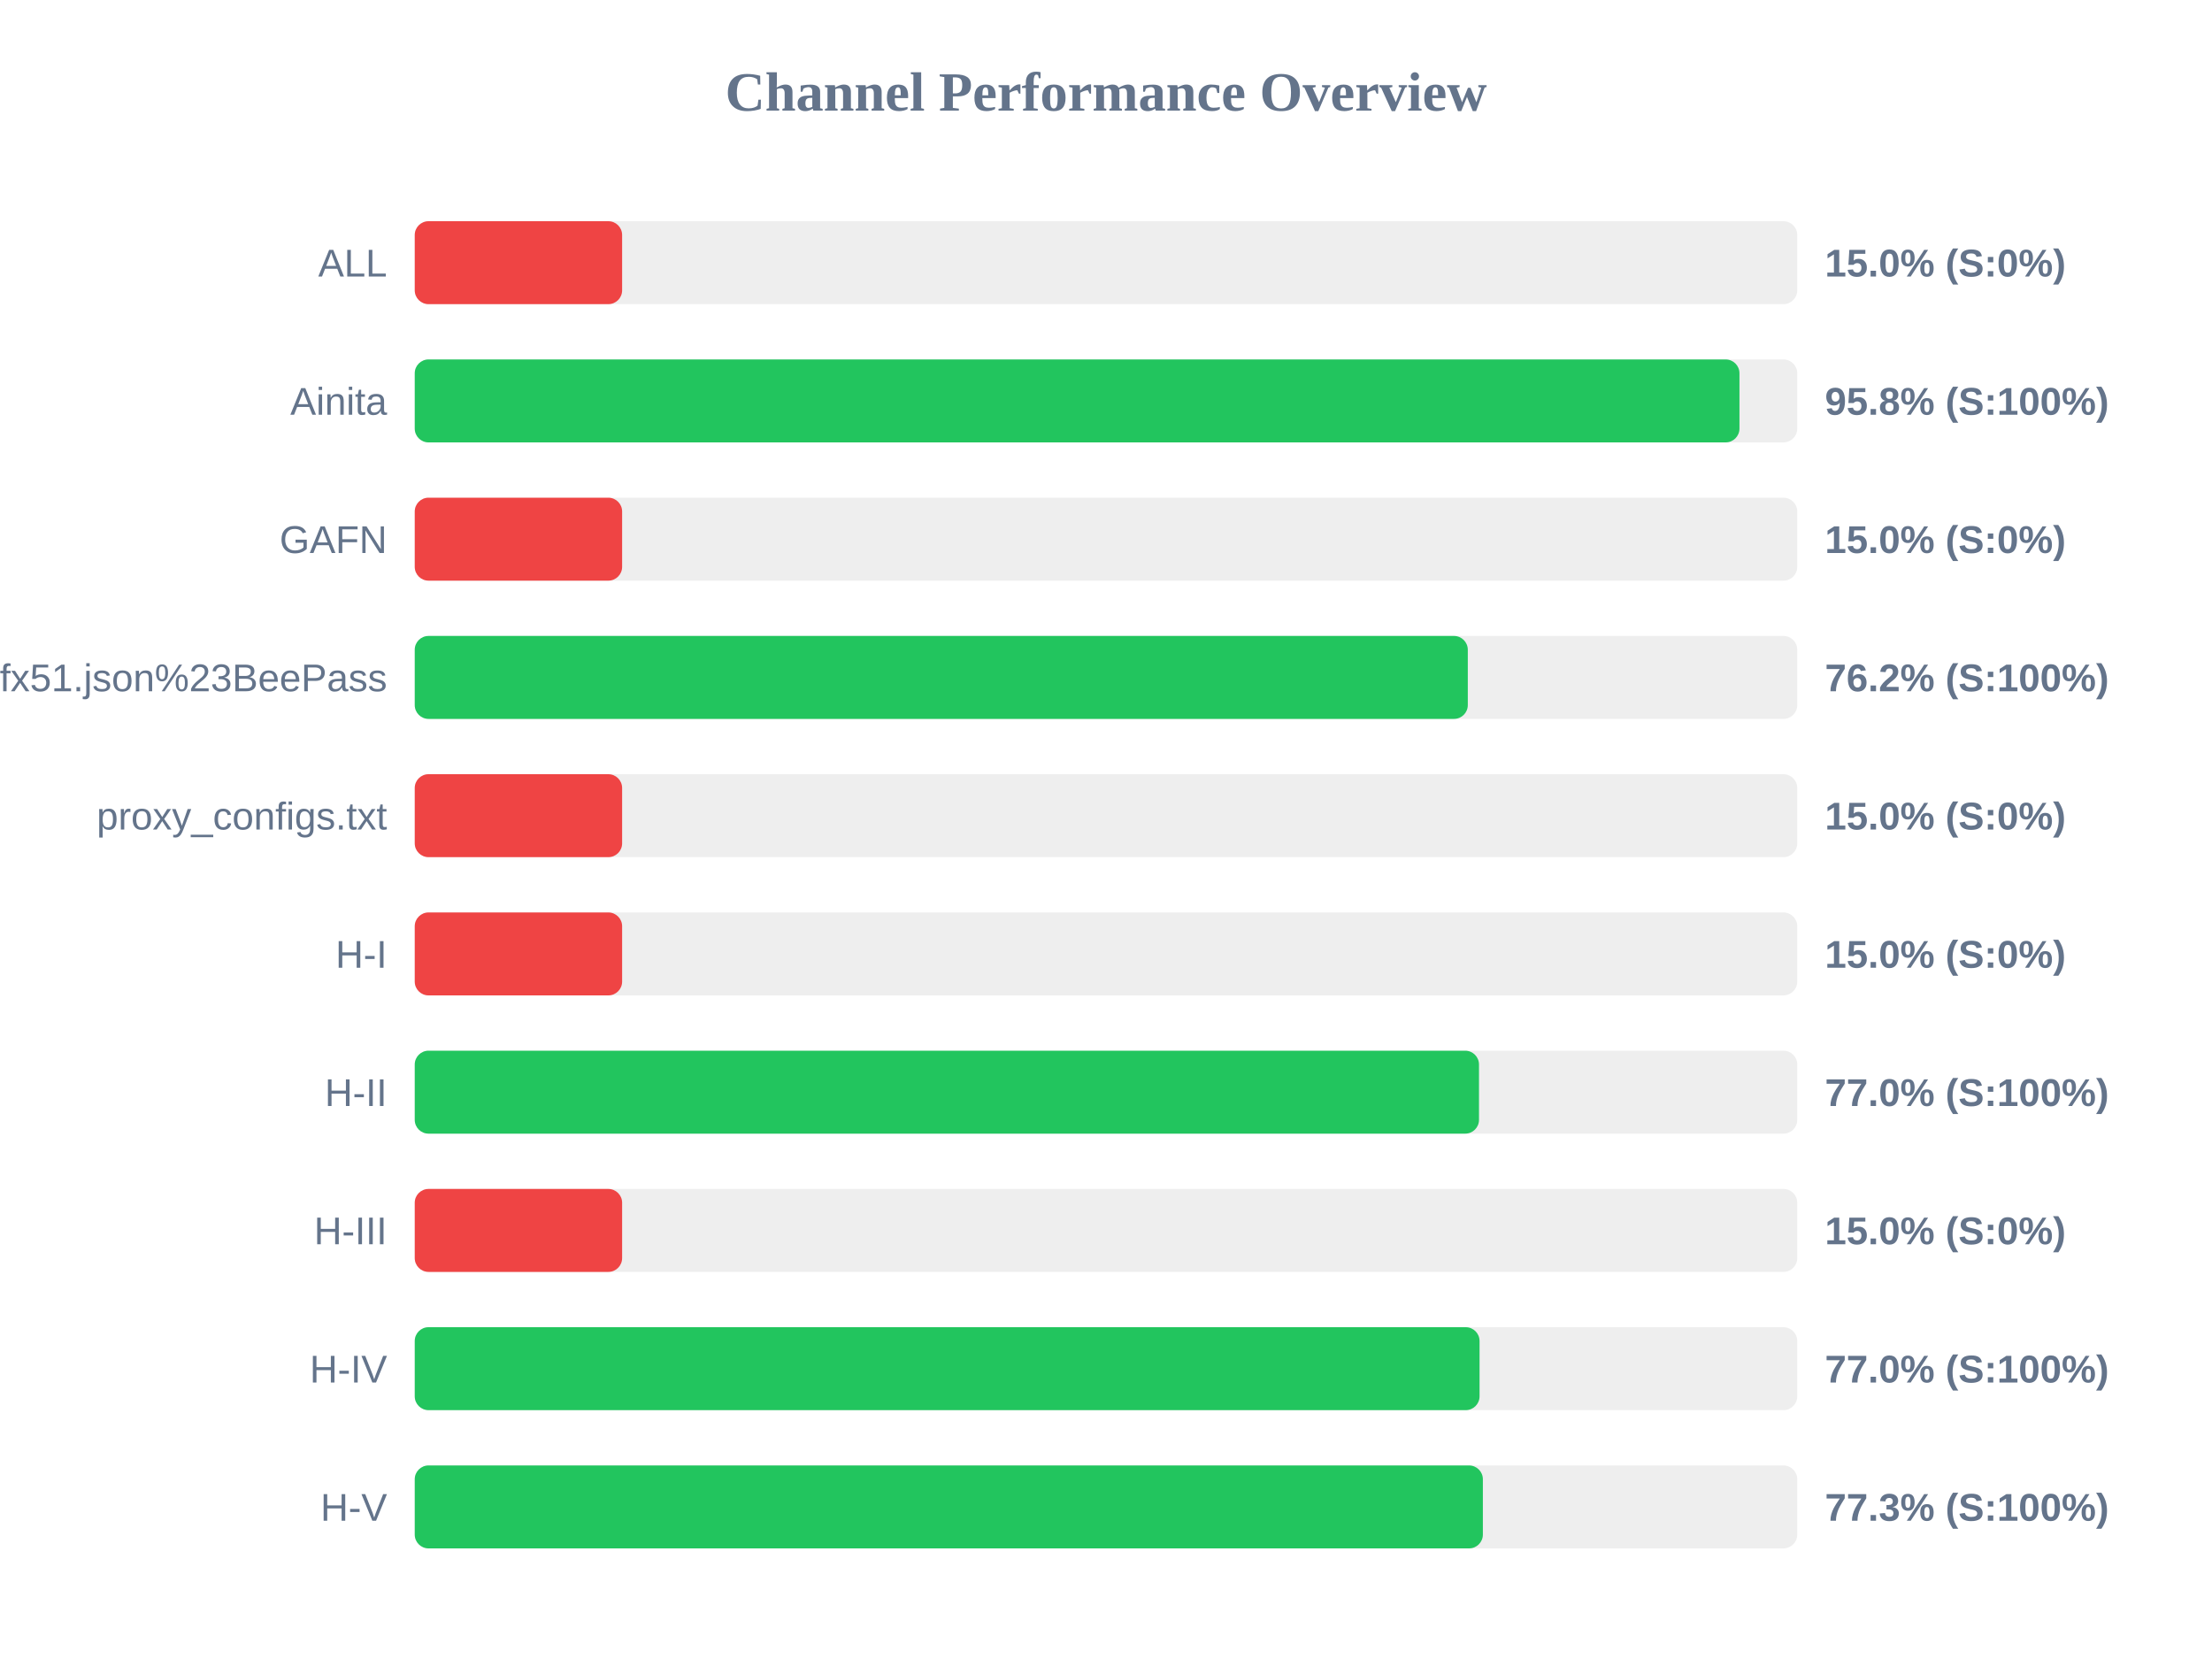
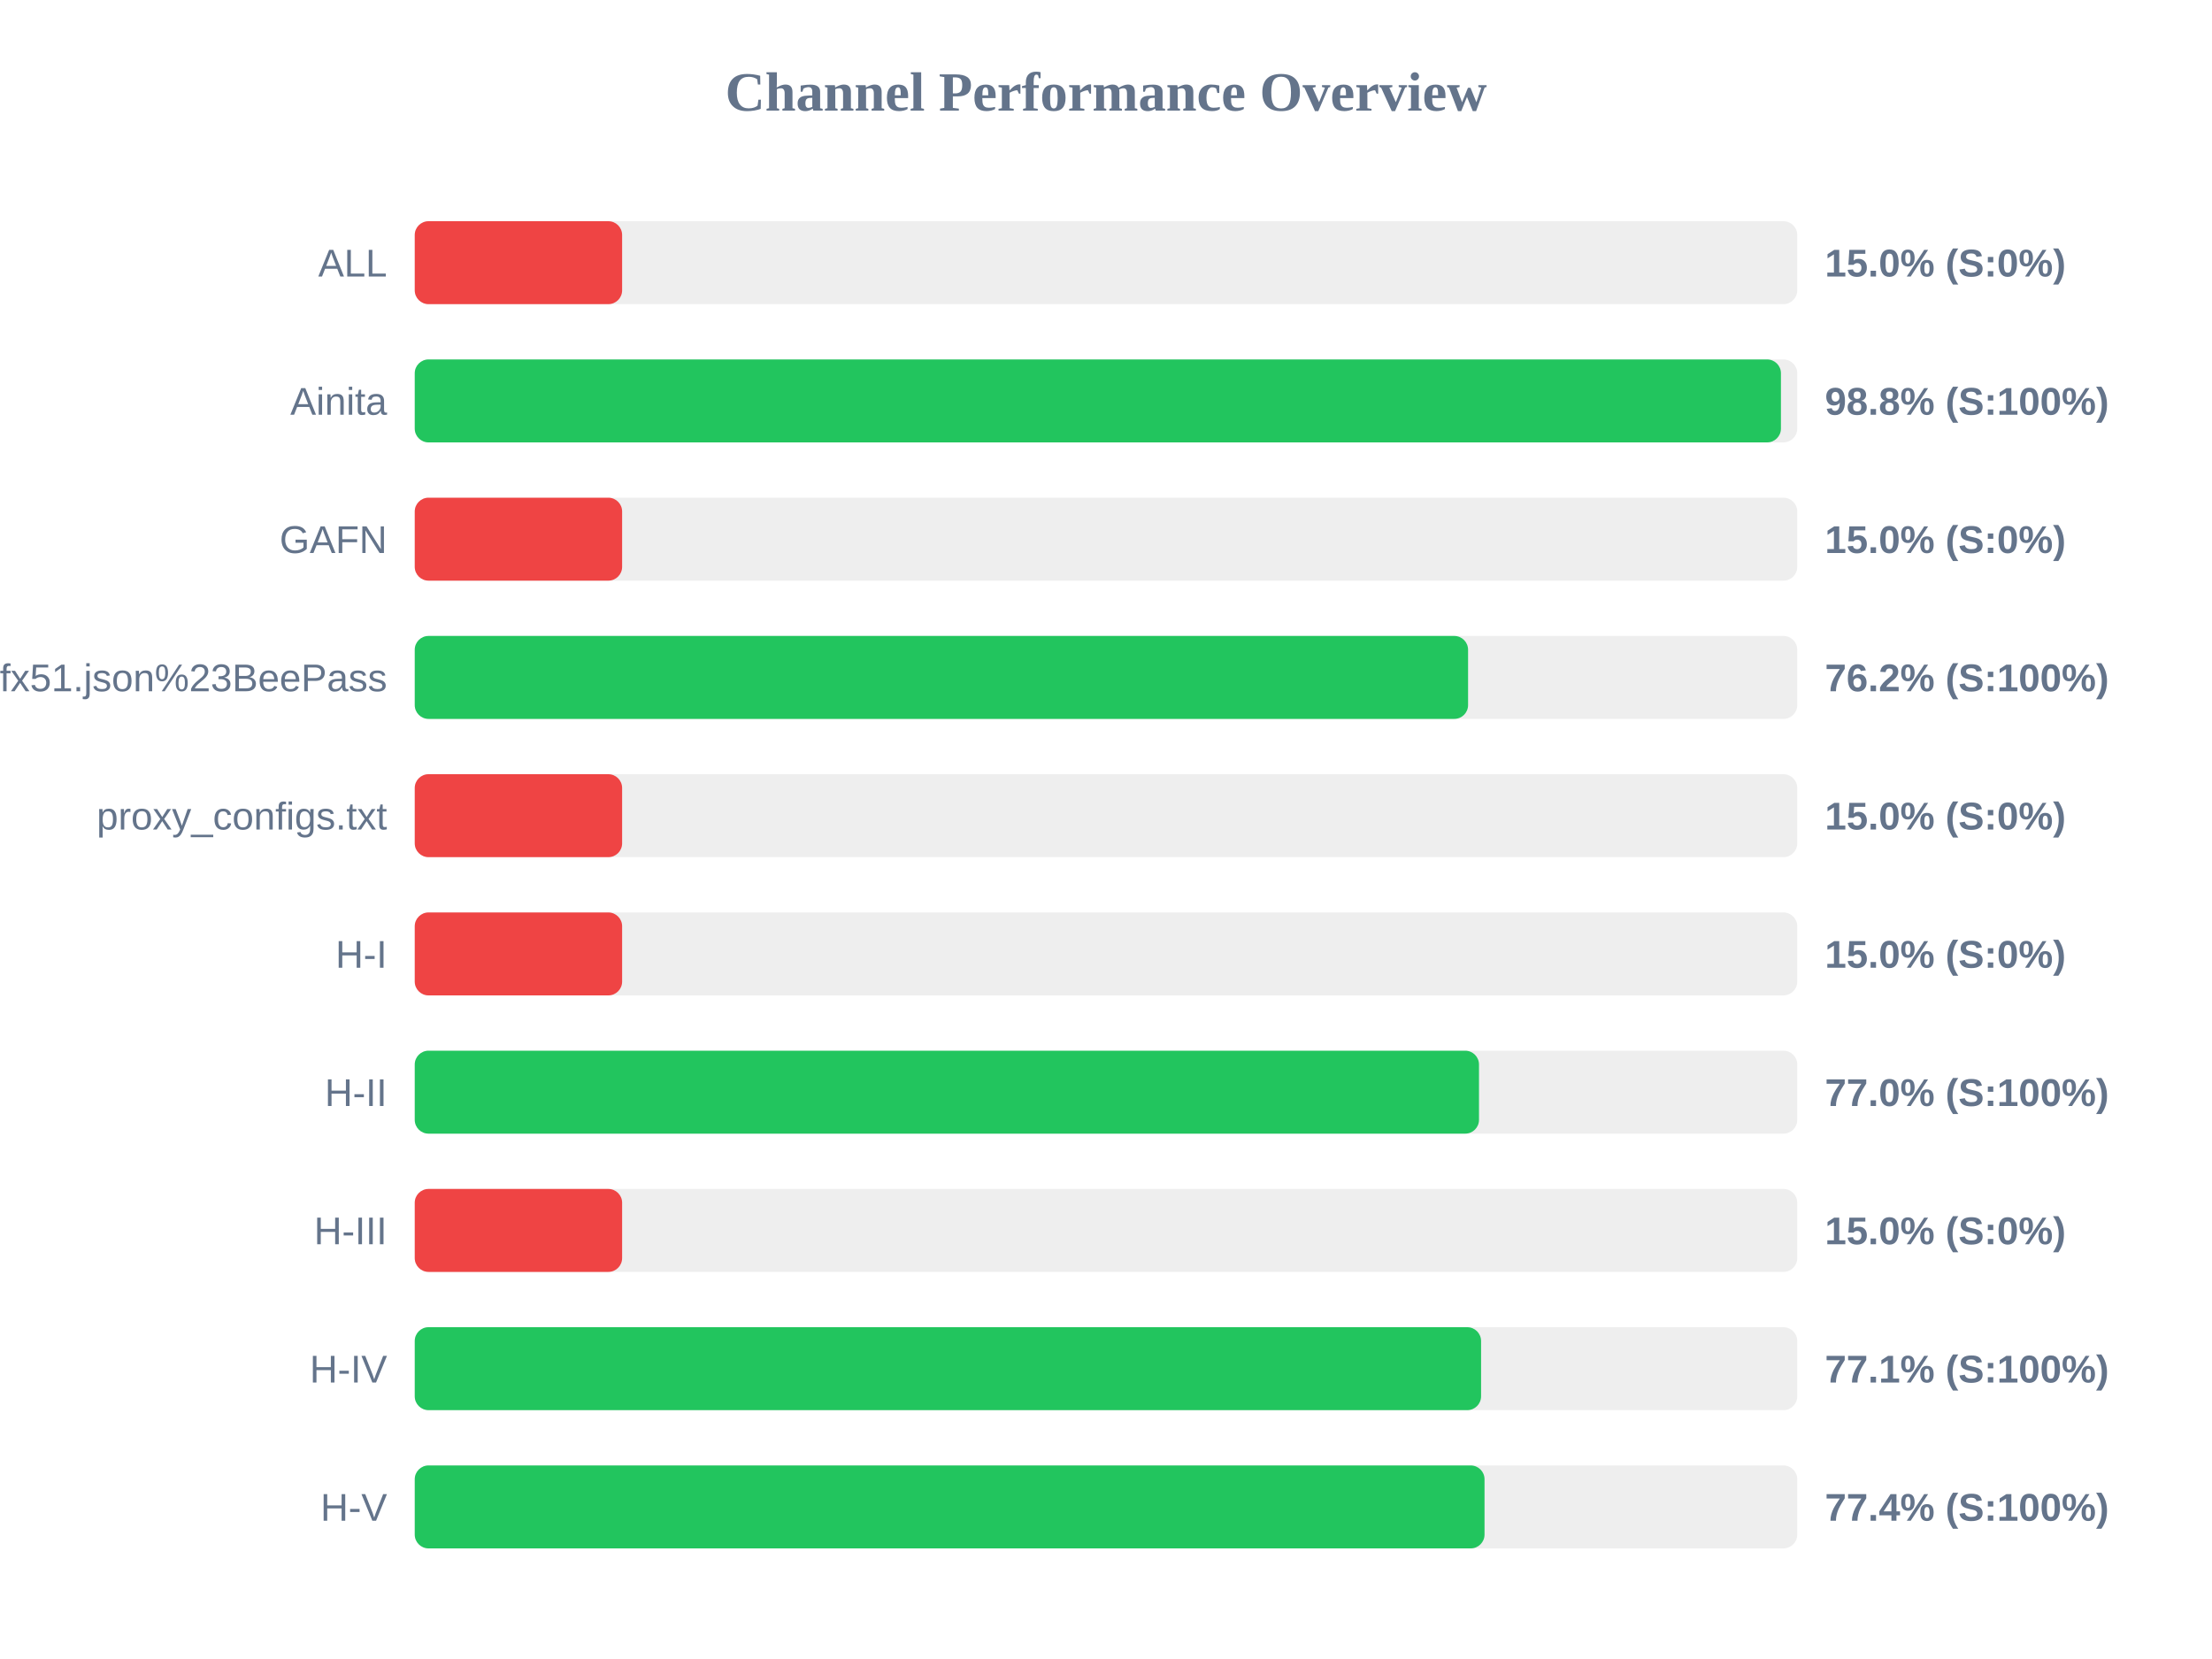
<svg xmlns="http://www.w3.org/2000/svg" width="800" height="600" version="1.1">
  <style>
        .row { font: 14px Arial; fill: #64748b; }
        .score { font: bold 14px Arial; fill: #64748b; }
    </style>
  <text x="400" y="40" text-anchor="middle" font-size="20px" font-weight="bold" fill="#64748b">Channel Performance Overview</text>
  <rect x="150" y="80" width="500" height="30" fill="#eee" rx="5" />
  <rect x="150" y="80" width="75.0" height="30" fill="#ef4444" rx="5" />
  <text x="140" y="100" text-anchor="end" class="row">ALL</text>
  <text x="660" y="100" text-anchor="start" class="score">15.0% (S:0%)</text>
  <rect x="150" y="130" width="500" height="30" fill="#eee" rx="5" />
-   <rect x="150" y="130" width="479.1" height="30" fill="#22c55e" rx="5" />
+   <rect x="150" y="130" width="494.1" height="30" fill="#22c55e" rx="5" />
  <text x="140" y="150" text-anchor="end" class="row">Ainita</text>
-   <text x="660" y="150" text-anchor="start" class="score">95.8% (S:100%)</text>
+   <text x="660" y="150" text-anchor="start" class="score">98.8% (S:100%)</text>
  <rect x="150" y="180" width="500" height="30" fill="#eee" rx="5" />
  <rect x="150" y="180" width="75.0" height="30" fill="#ef4444" rx="5" />
  <text x="140" y="200" text-anchor="end" class="row">GAFN</text>
  <text x="660" y="200" text-anchor="start" class="score">15.0% (S:0%)</text>
  <rect x="150" y="230" width="500" height="30" fill="#eee" rx="5" />
-   <rect x="150" y="230" width="380.85" height="30" fill="#22c55e" rx="5" />
+   <rect x="150" y="230" width="380.95" height="30" fill="#22c55e" rx="5" />
  <text x="140" y="250" text-anchor="end" class="row">sub?s=ssconf%3A%2F%2Fs3.amazonaws.com%2Fbeedynconprd%2Fzf38bv6oxi1nv3wfkpmxyfl8yj5fargza3foantoalu16vznl0ckxx7bgf1ufx51.json%23BeePass</text>
  <text x="660" y="250" text-anchor="start" class="score">76.2% (S:100%)</text>
  <rect x="150" y="280" width="500" height="30" fill="#eee" rx="5" />
  <rect x="150" y="280" width="75.0" height="30" fill="#ef4444" rx="5" />
  <text x="140" y="300" text-anchor="end" class="row">proxy_configs.txt</text>
  <text x="660" y="300" text-anchor="start" class="score">15.0% (S:0%)</text>
  <rect x="150" y="330" width="500" height="30" fill="#eee" rx="5" />
  <rect x="150" y="330" width="75.0" height="30" fill="#ef4444" rx="5" />
  <text x="140" y="350" text-anchor="end" class="row">H-I</text>
  <text x="660" y="350" text-anchor="start" class="score">15.0% (S:0%)</text>
  <rect x="150" y="380" width="500" height="30" fill="#eee" rx="5" />
  <rect x="150" y="380" width="384.9" height="30" fill="#22c55e" rx="5" />
  <text x="140" y="400" text-anchor="end" class="row">H-II</text>
  <text x="660" y="400" text-anchor="start" class="score">77.0% (S:100%)</text>
  <rect x="150" y="430" width="500" height="30" fill="#eee" rx="5" />
  <rect x="150" y="430" width="75.0" height="30" fill="#ef4444" rx="5" />
  <text x="140" y="450" text-anchor="end" class="row">H-III</text>
  <text x="660" y="450" text-anchor="start" class="score">15.0% (S:0%)</text>
  <rect x="150" y="480" width="500" height="30" fill="#eee" rx="5" />
-   <rect x="150" y="480" width="385.1" height="30" fill="#22c55e" rx="5" />
+   <rect x="150" y="480" width="385.65" height="30" fill="#22c55e" rx="5" />
  <text x="140" y="500" text-anchor="end" class="row">H-IV</text>
-   <text x="660" y="500" text-anchor="start" class="score">77.0% (S:100%)</text>
+   <text x="660" y="500" text-anchor="start" class="score">77.1% (S:100%)</text>
  <rect x="150" y="530" width="500" height="30" fill="#eee" rx="5" />
-   <rect x="150" y="530" width="386.3" height="30" fill="#22c55e" rx="5" />
+   <rect x="150" y="530" width="386.9" height="30" fill="#22c55e" rx="5" />
  <text x="140" y="550" text-anchor="end" class="row">H-V</text>
-   <text x="660" y="550" text-anchor="start" class="score">77.3% (S:100%)</text>
+   <text x="660" y="550" text-anchor="start" class="score">77.4% (S:100%)</text>
</svg>
